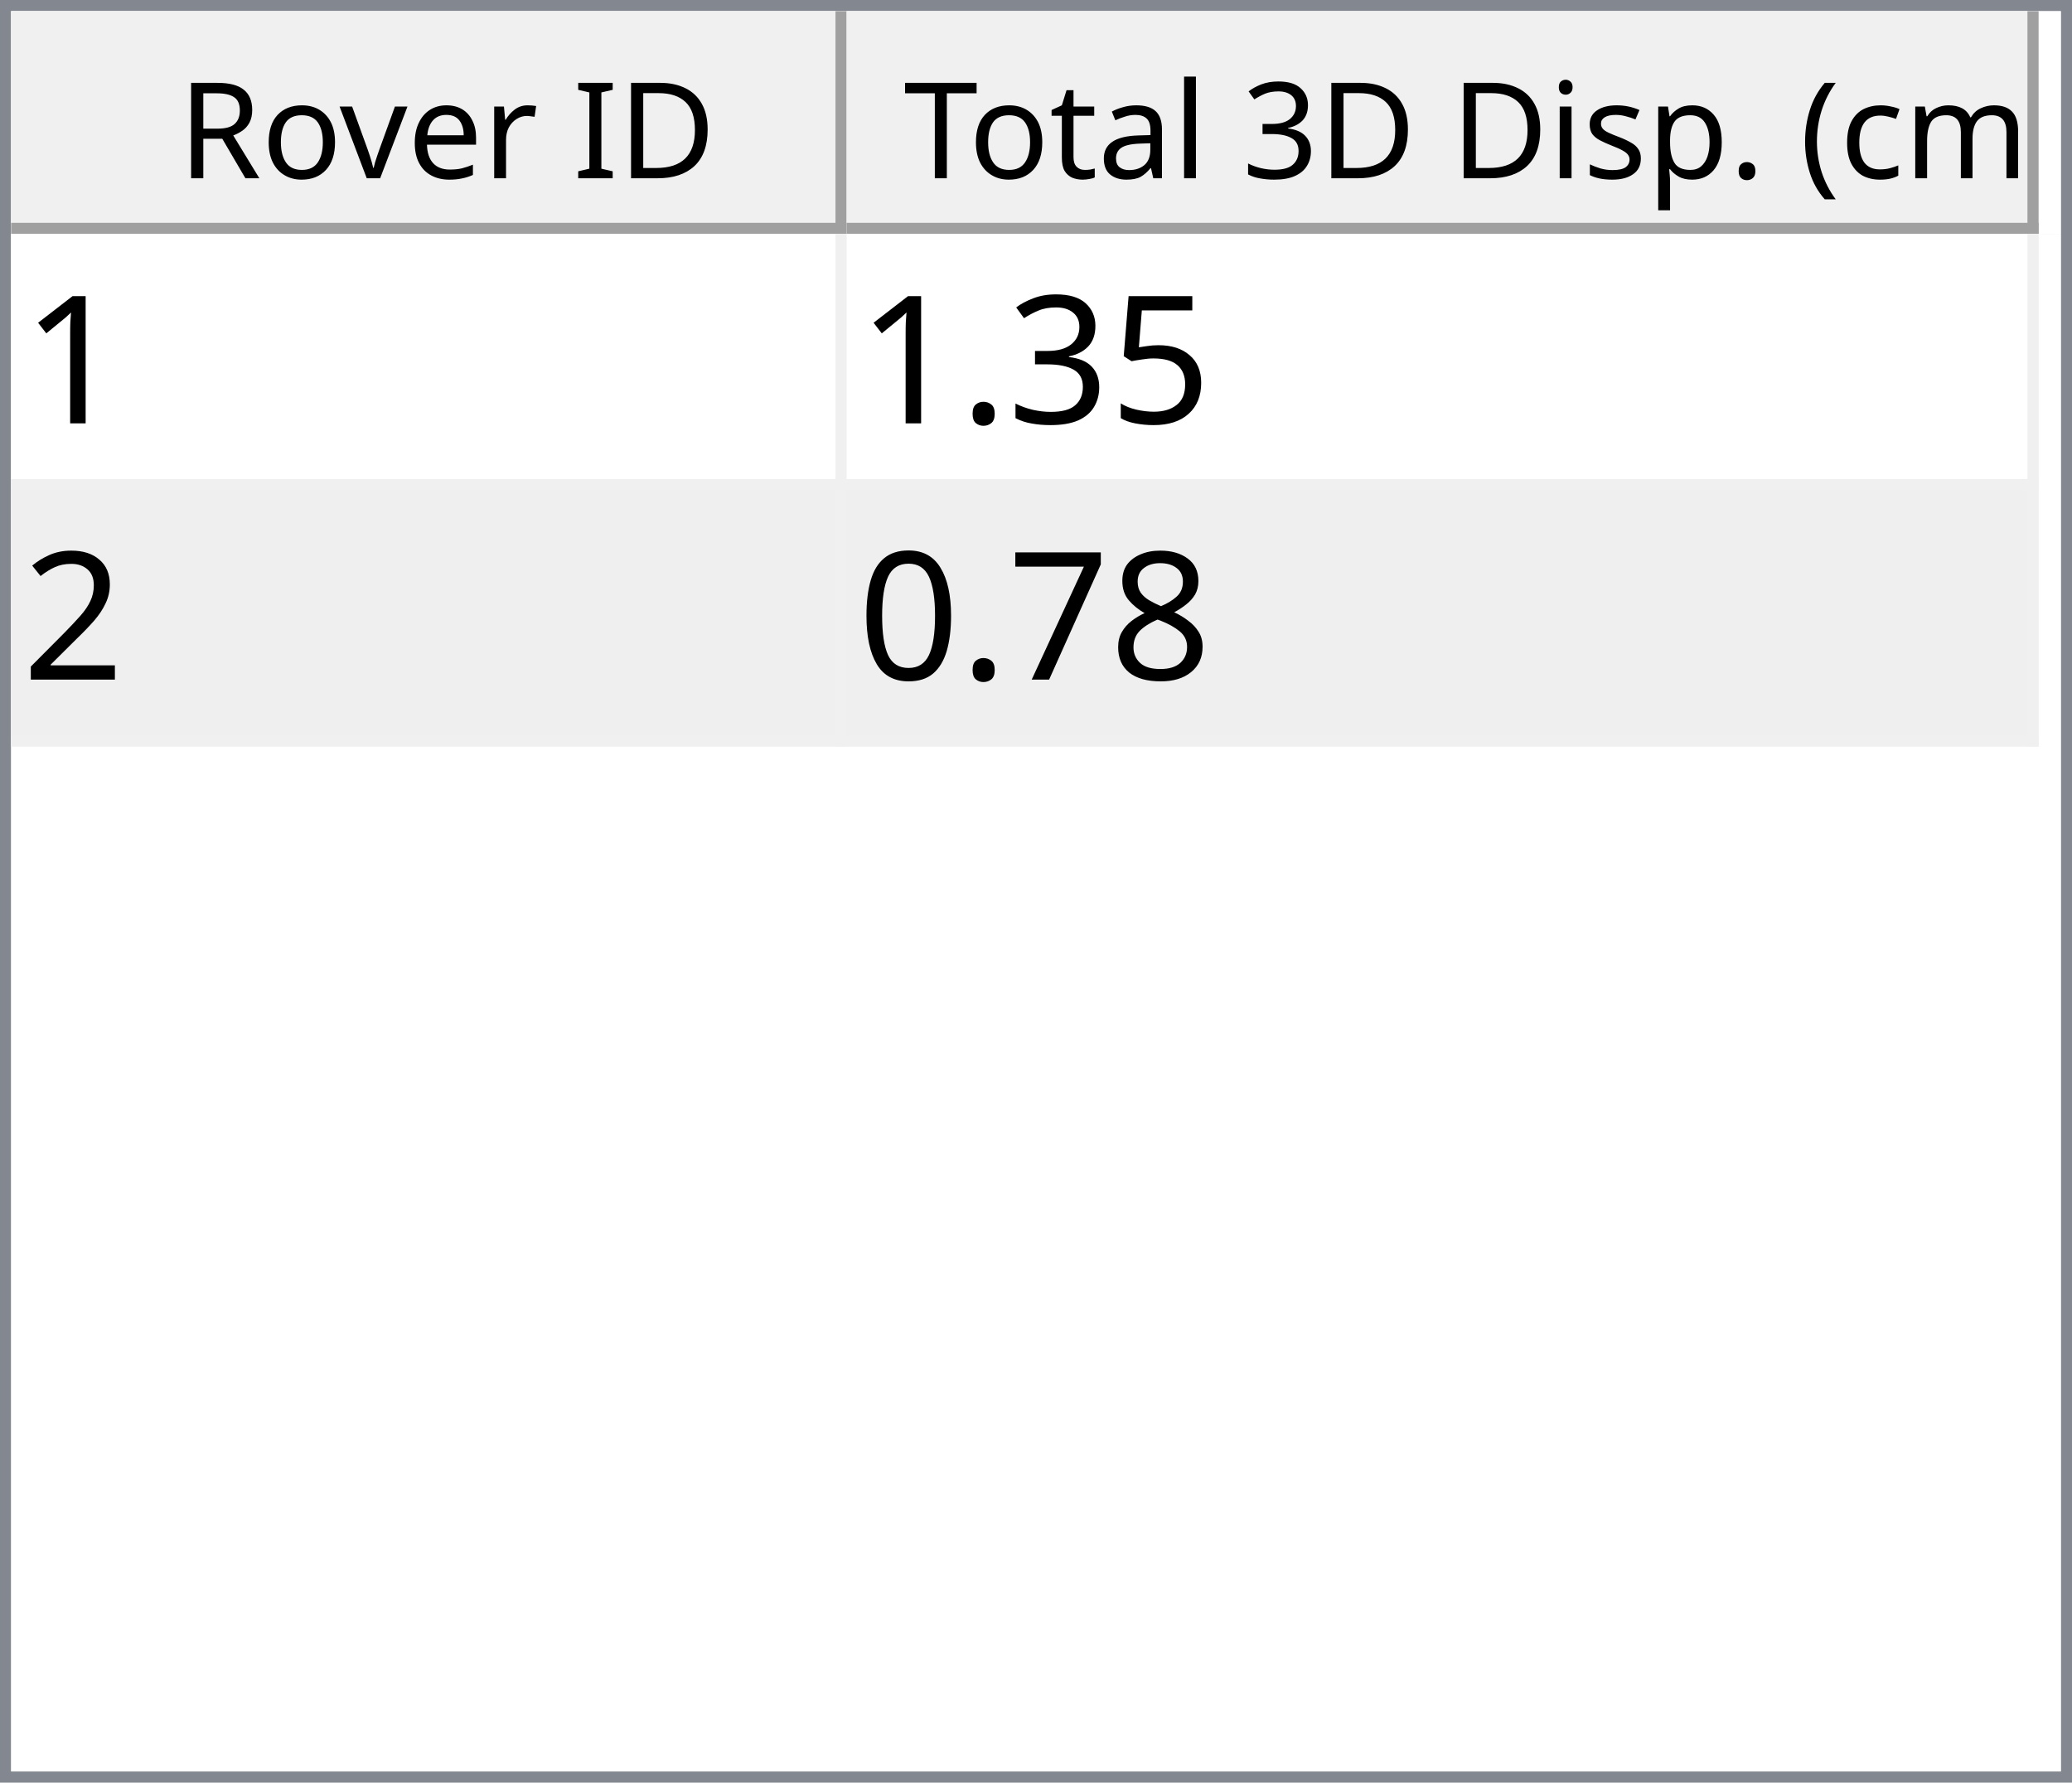
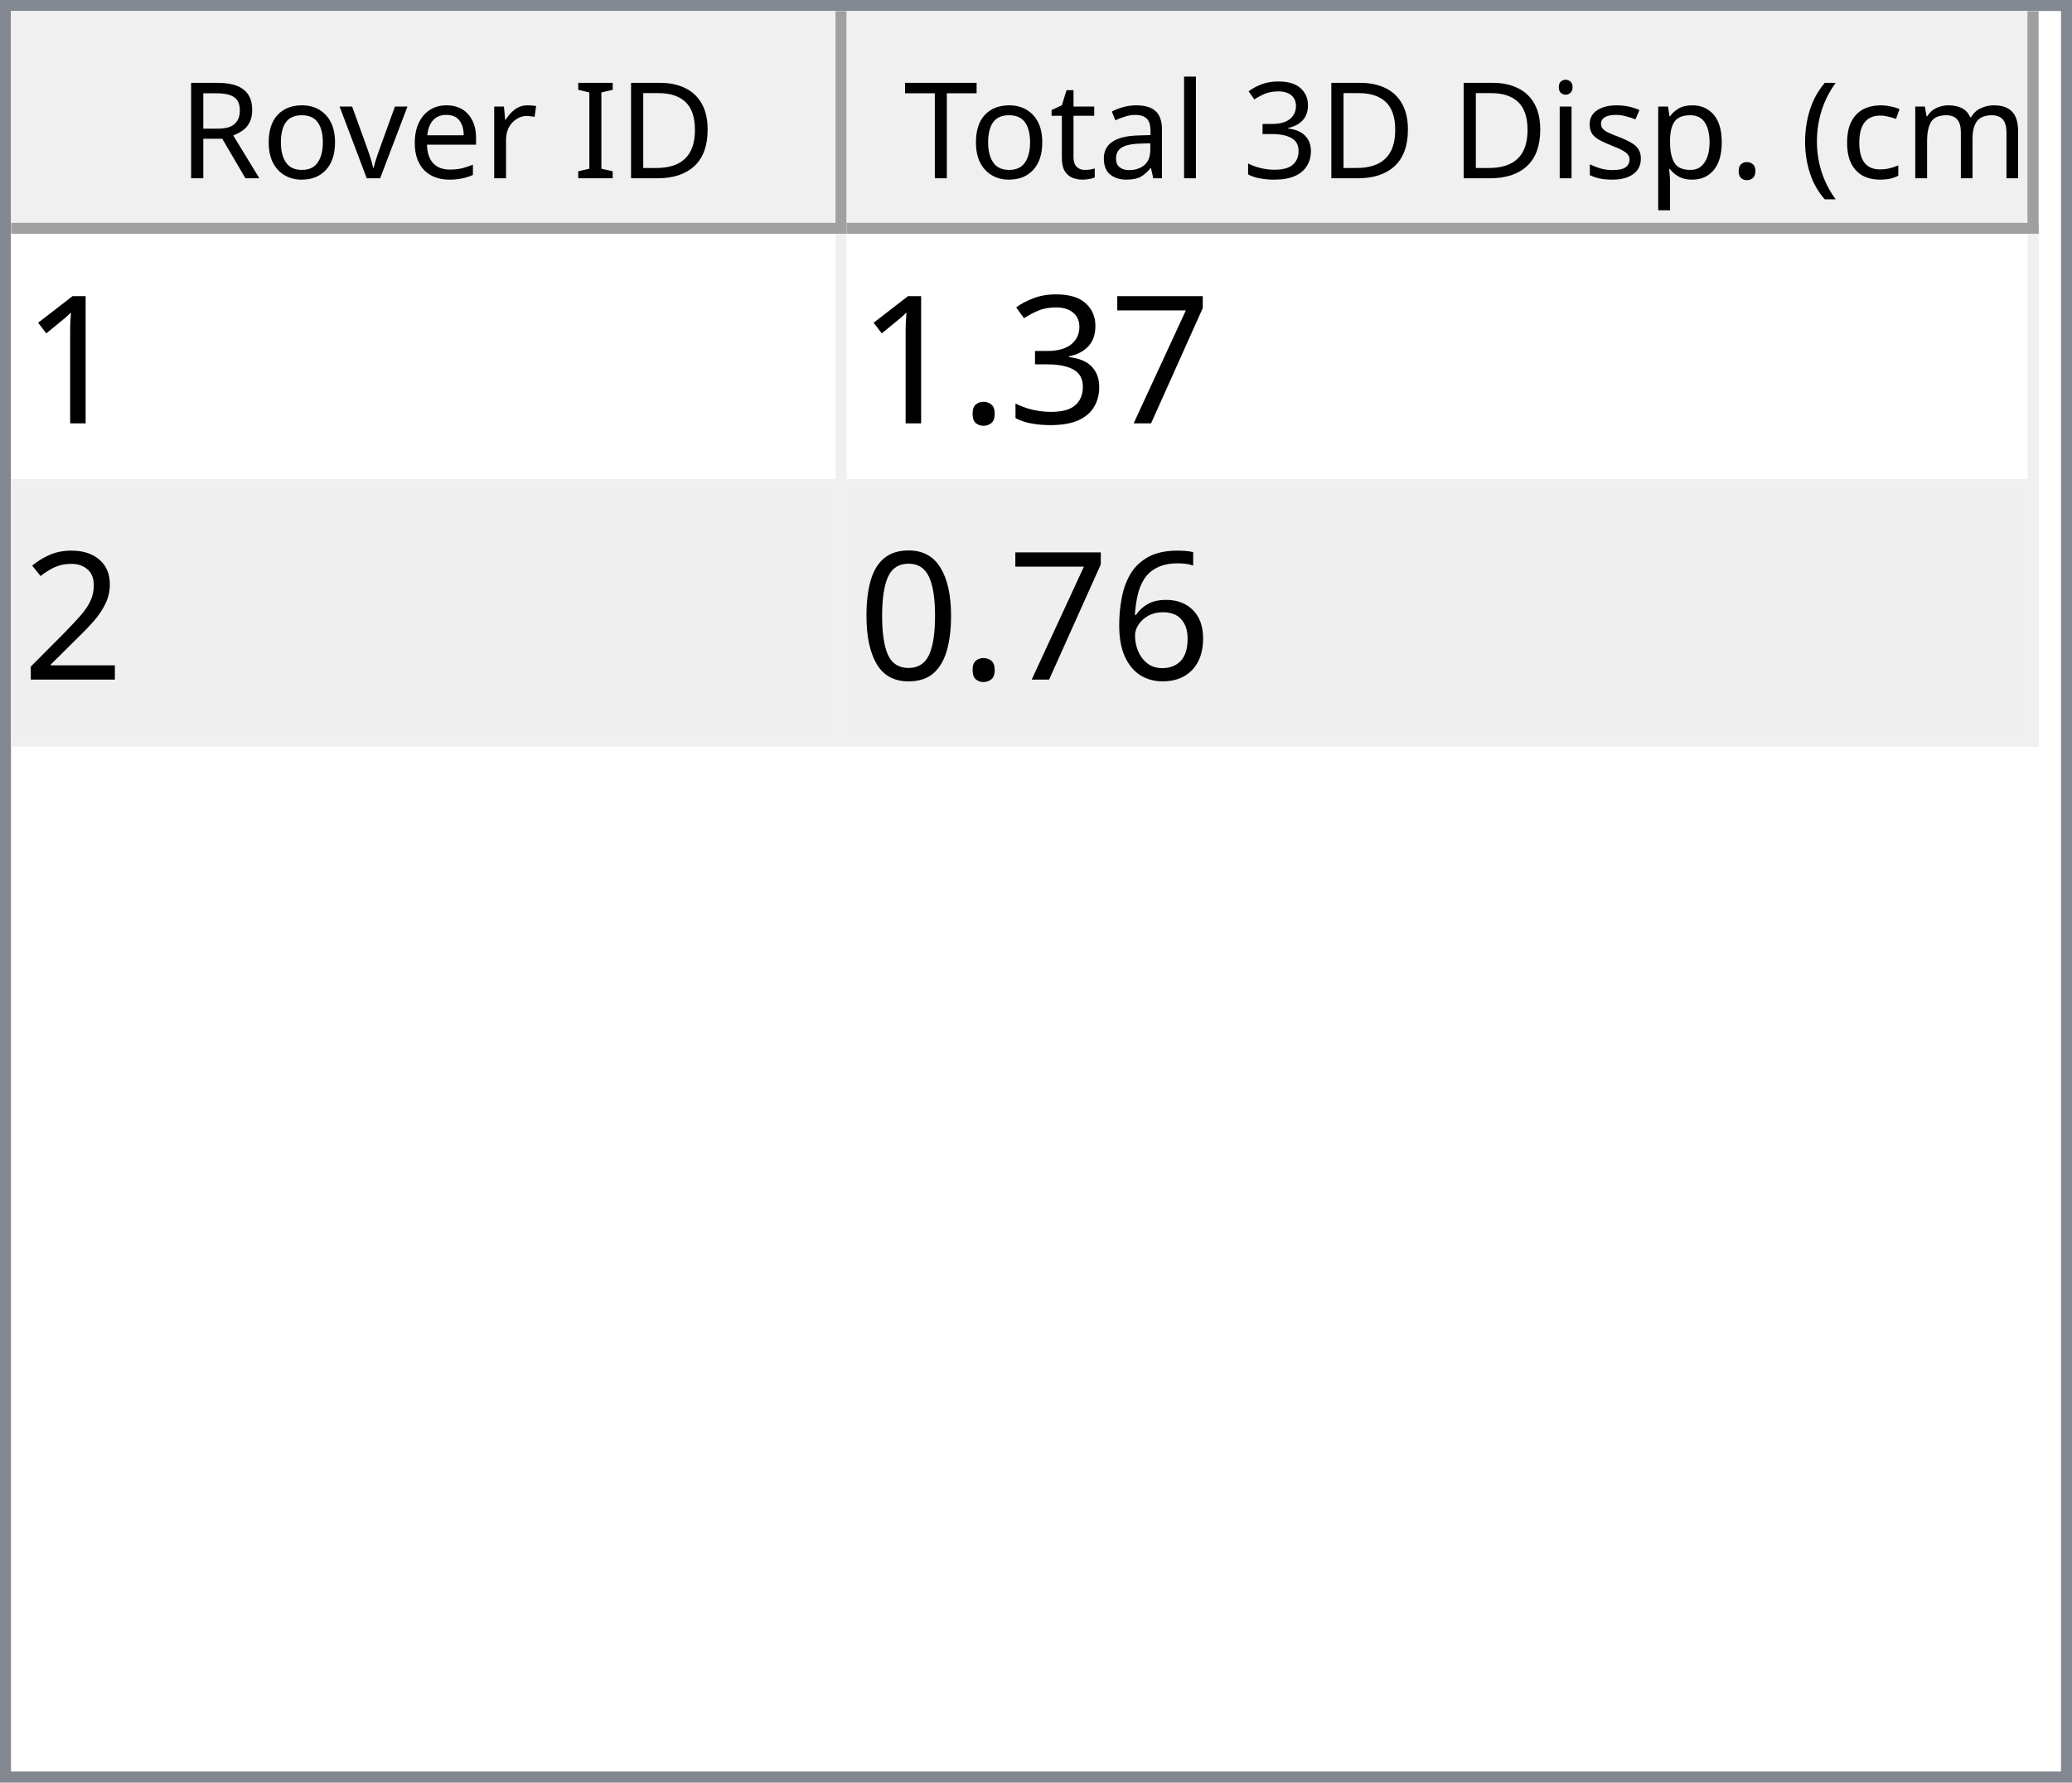
<svg xmlns="http://www.w3.org/2000/svg" style="fill-opacity:1; color-rendering:auto; color-interpolation:auto; text-rendering:auto; stroke:black; stroke-linecap:square; stroke-miterlimit:10; shape-rendering:auto; stroke-opacity:1; fill:black; stroke-dasharray:none; font-weight:normal; stroke-width:1; font-family:'Dialog'; font-style:normal; stroke-linejoin:miter; font-size:12px; stroke-dashoffset:0; image-rendering:auto;" width="186" height="160">
  <defs id="genericDefs" />
  <g>
    <defs id="defs1">
      <clipPath clipPathUnits="userSpaceOnUse" id="clipPath1">
        <path d="M0 0 L186 0 L186 160 L0 160 L0 0 Z" />
      </clipPath>
      <clipPath clipPathUnits="userSpaceOnUse" id="clipPath2">
        <path d="M0 0 L0 160 L186 160 L186 0 Z" />
      </clipPath>
      <clipPath clipPathUnits="userSpaceOnUse" id="clipPath3">
        <path d="M0 0 L0 20 L184 20 L184 0 Z" />
      </clipPath>
      <clipPath clipPathUnits="userSpaceOnUse" id="clipPath4">
        <path d="M0 0 L0 20 L75 20 L75 0 Z" />
      </clipPath>
      <clipPath clipPathUnits="userSpaceOnUse" id="clipPath5">
        <path d="M1 1 L1 19 L74 19 L74 1 Z" />
      </clipPath>
      <clipPath clipPathUnits="userSpaceOnUse" id="clipPath6">
        <path d="M0 0 L0 18 L73 18 L73 0 Z" />
      </clipPath>
      <clipPath clipPathUnits="userSpaceOnUse" id="clipPath7">
        <path d="M-0.5 -0.5 L-0.5 19.5 L74.5 19.5 L74.5 -0.5 Z" />
      </clipPath>
      <clipPath clipPathUnits="userSpaceOnUse" id="clipPath8">
        <path d="M0 0 L0 20 L107 20 L107 0 Z" />
      </clipPath>
      <clipPath clipPathUnits="userSpaceOnUse" id="clipPath9">
        <path d="M1 1 L1 19 L106 19 L106 1 Z" />
      </clipPath>
      <clipPath clipPathUnits="userSpaceOnUse" id="clipPath10">
        <path d="M0 0 L0 18 L105 18 L105 0 Z" />
      </clipPath>
      <clipPath clipPathUnits="userSpaceOnUse" id="clipPath11">
        <path d="M-0.5 -0.5 L-0.5 19.5 L106.5 19.5 L106.5 -0.5 Z" />
      </clipPath>
      <clipPath clipPathUnits="userSpaceOnUse" id="clipPath12">
        <path d="M0 0 L0 138 L184 138 L184 0 Z" />
      </clipPath>
      <clipPath clipPathUnits="userSpaceOnUse" id="clipPath13">
        <path d="M0 0 L0 46 L182 46 L182 0 Z" />
      </clipPath>
      <clipPath clipPathUnits="userSpaceOnUse" id="clipPath14">
        <path d="M-0.5 -0.5 L-0.5 45.5 L181.5 45.5 L181.5 -0.5 Z" />
      </clipPath>
      <clipPath clipPathUnits="userSpaceOnUse" id="clipPath15">
        <path d="M0 0 L0 22 L74 22 L74 0 Z" />
      </clipPath>
      <clipPath clipPathUnits="userSpaceOnUse" id="clipPath16">
        <path d="M0 0 L0 22 L106 22 L106 0 Z" />
      </clipPath>
      <font horiz-adv-x="64.551" id="font1">
        <font-face ascent="107.91" descent="25.098" units-per-em="100" style="font-style:normal; font-family:Segoe UI; font-weight:normal;" />
        <missing-glyph horiz-adv-x="64.551" d="M8.109 0 L8.109 68.266 L56.453 68.266 L56.453 0 L8.109 0 ZM15.328 7.234 L49.219 7.234 L49.219 61.031 L15.328 61.031 L15.328 7.234 Z" />
        <glyph unicode="D" horiz-adv-x="70.117" d="M9.188 0 L9.188 70.016 L28.516 70.016 Q65.531 70.016 65.531 35.891 Q65.531 19.672 55.25 9.836 Q44.969 0 27.734 0 L9.188 0 ZM17.391 62.594 L17.391 7.422 L27.828 7.422 Q41.609 7.422 49.273 14.797 Q56.938 22.172 56.938 35.688 Q56.938 62.594 28.328 62.594 L17.391 62.594 Z" />
        <glyph unicode="I" horiz-adv-x="26.611" d="M17.391 0 L9.188 0 L9.188 70.016 L17.391 70.016 L17.391 0 Z" />
        <glyph unicode=" " horiz-adv-x="27.393" d="" />
        <glyph unicode="r" horiz-adv-x="34.766" d="M34.188 41.891 Q32.078 43.5 28.125 43.5 Q23 43.5 19.555 38.672 Q16.109 33.844 16.109 25.484 L16.109 0 L8.109 0 L8.109 50 L16.109 50 L16.109 39.703 L16.312 39.703 Q18.016 44.969 21.531 47.922 Q25.047 50.875 29.391 50.875 Q32.516 50.875 34.188 50.203 L34.188 41.891 Z" />
        <glyph unicode="e" horiz-adv-x="52.295" d="M48.297 23 L12.984 23 Q13.188 14.656 17.484 10.109 Q21.781 5.562 29.297 5.562 Q37.75 5.562 44.828 11.141 L44.828 3.609 Q38.234 -1.172 27.391 -1.172 Q16.797 -1.172 10.742 5.641 Q4.688 12.453 4.688 24.812 Q4.688 36.469 11.305 43.82 Q17.922 51.172 27.734 51.172 Q37.547 51.172 42.922 44.828 Q48.297 38.484 48.297 27.203 L48.297 23 ZM40.094 29.781 Q40.047 36.719 36.75 40.578 Q33.453 44.438 27.594 44.438 Q21.922 44.438 17.969 40.383 Q14.016 36.328 13.094 29.781 L40.094 29.781 Z" />
        <glyph unicode="v" horiz-adv-x="47.9" d="M47.406 50 L27.484 0 L19.625 0 L0.688 50 L9.469 50 L22.172 13.672 Q23.578 9.672 23.922 6.688 L24.125 6.688 Q24.609 10.453 25.688 13.484 L38.969 50 L47.406 50 Z" />
        <glyph unicode="o" horiz-adv-x="58.594" d="M29 -1.172 Q17.922 -1.172 11.305 5.836 Q4.688 12.844 4.688 24.422 Q4.688 37.016 11.57 44.094 Q18.453 51.172 30.172 51.172 Q41.359 51.172 47.633 44.289 Q53.906 37.406 53.906 25.203 Q53.906 13.234 47.141 6.031 Q40.375 -1.172 29 -1.172 ZM29.594 44.438 Q21.875 44.438 17.383 39.188 Q12.891 33.938 12.891 24.703 Q12.891 15.828 17.43 10.695 Q21.969 5.562 29.594 5.562 Q37.359 5.562 41.531 10.594 Q45.703 15.625 45.703 24.906 Q45.703 34.281 41.531 39.359 Q37.359 44.438 29.594 44.438 Z" />
        <glyph unicode="R" horiz-adv-x="59.814" d="M59.375 0 L49.609 0 L37.891 19.625 Q36.281 22.359 34.766 24.289 Q33.25 26.219 31.664 27.438 Q30.078 28.656 28.25 29.219 Q26.422 29.781 24.125 29.781 L17.391 29.781 L17.391 0 L9.188 0 L9.188 70.016 L30.078 70.016 Q34.672 70.016 38.555 68.867 Q42.438 67.719 45.289 65.375 Q48.141 63.031 49.758 59.547 Q51.375 56.062 51.375 51.375 Q51.375 47.703 50.273 44.656 Q49.172 41.609 47.148 39.211 Q45.125 36.812 42.266 35.133 Q39.406 33.453 35.844 32.516 L35.844 32.328 Q37.594 31.547 38.891 30.547 Q40.188 29.547 41.359 28.18 Q42.531 26.812 43.68 25.078 Q44.828 23.344 46.234 21.047 L59.375 0 ZM17.391 62.594 L17.391 37.203 L28.516 37.203 Q31.594 37.203 34.203 38.133 Q36.812 39.062 38.719 40.797 Q40.625 42.531 41.703 45.047 Q42.781 47.562 42.781 50.688 Q42.781 56.297 39.141 59.445 Q35.5 62.594 28.609 62.594 L17.391 62.594 Z" />
        <glyph unicode=")" horiz-adv-x="30.176" d="M8.297 -15.922 L1.172 -15.922 Q16.406 2.344 16.406 26.812 Q16.406 51.469 1.078 70.016 L8.297 70.016 Q23.531 52.156 23.531 26.703 Q23.531 1.375 8.297 -15.922 Z" />
        <glyph unicode="m" horiz-adv-x="86.133" d="M79.109 0 L71.094 0 L71.094 28.719 Q71.094 37.016 68.531 40.727 Q65.969 44.438 59.906 44.438 Q54.781 44.438 51.195 39.75 Q47.609 35.062 47.609 28.516 L47.609 0 L39.594 0 L39.594 29.688 Q39.594 44.438 28.219 44.438 Q22.953 44.438 19.531 40.016 Q16.109 35.594 16.109 28.516 L16.109 0 L8.109 0 L8.109 50 L16.109 50 L16.109 42.094 L16.312 42.094 Q21.625 51.172 31.844 51.172 Q36.969 51.172 40.773 48.312 Q44.578 45.453 46 40.828 Q51.562 51.172 62.594 51.172 Q79.109 51.172 79.109 30.812 L79.109 0 Z" />
        <glyph unicode="c" horiz-adv-x="46.191" d="M42.188 2.297 Q36.422 -1.172 28.516 -1.172 Q17.828 -1.172 11.258 5.789 Q4.688 12.75 4.688 23.828 Q4.688 36.188 11.766 43.68 Q18.844 51.172 30.672 51.172 Q37.25 51.172 42.281 48.734 L42.281 40.531 Q36.719 44.438 30.375 44.438 Q22.703 44.438 17.797 38.945 Q12.891 33.453 12.891 24.516 Q12.891 15.719 17.508 10.641 Q22.125 5.562 29.891 5.562 Q36.422 5.562 42.188 9.906 L42.188 2.297 Z" />
        <glyph unicode="(" horiz-adv-x="30.176" d="M29.109 -15.922 L21.969 -15.922 Q6.844 1.375 6.844 26.703 Q6.844 52.156 21.969 70.016 L29.203 70.016 Q13.875 51.469 13.875 26.812 Q13.875 2.344 29.109 -15.922 Z" />
        <glyph unicode="." horiz-adv-x="21.68" d="M10.891 -1.078 Q8.641 -1.078 7.055 0.539 Q5.469 2.156 5.469 4.391 Q5.469 6.641 7.055 8.273 Q8.641 9.906 10.891 9.906 Q13.188 9.906 14.797 8.273 Q16.406 6.641 16.406 4.391 Q16.406 2.156 14.797 0.539 Q13.188 -1.078 10.891 -1.078 Z" />
        <glyph unicode="p" horiz-adv-x="58.789" d="M16.312 7.234 L16.109 7.234 L16.109 -23 L8.109 -23 L8.109 50 L16.109 50 L16.109 41.219 L16.312 41.219 Q22.219 51.172 33.594 51.172 Q43.266 51.172 48.688 44.461 Q54.109 37.75 54.109 26.469 Q54.109 13.922 48 6.375 Q41.891 -1.172 31.297 -1.172 Q21.578 -1.172 16.312 7.234 ZM16.109 27.391 L16.109 20.406 Q16.109 14.203 20.141 9.883 Q24.172 5.562 30.375 5.562 Q37.641 5.562 41.773 11.133 Q45.906 16.703 45.906 26.609 Q45.906 34.969 42.047 39.703 Q38.188 44.438 31.594 44.438 Q24.609 44.438 20.359 39.578 Q16.109 34.719 16.109 27.391 Z" />
        <glyph unicode="s" horiz-adv-x="42.432" d="M5.078 1.812 L5.078 10.406 Q11.625 5.562 19.484 5.562 Q30.031 5.562 30.031 12.594 Q30.031 14.594 29.125 15.992 Q28.219 17.391 26.68 18.461 Q25.141 19.531 23.07 20.383 Q21 21.234 18.609 22.172 Q15.281 23.484 12.766 24.828 Q10.25 26.172 8.57 27.859 Q6.891 29.547 6.031 31.695 Q5.172 33.844 5.172 36.719 Q5.172 40.234 6.789 42.945 Q8.406 45.656 11.086 47.484 Q13.766 49.312 17.211 50.242 Q20.656 51.172 24.312 51.172 Q30.812 51.172 35.938 48.922 L35.938 40.828 Q30.422 44.438 23.25 44.438 Q21 44.438 19.195 43.922 Q17.391 43.406 16.094 42.477 Q14.797 41.547 14.086 40.258 Q13.375 38.969 13.375 37.406 Q13.375 35.453 14.086 34.133 Q14.797 32.812 16.164 31.789 Q17.531 30.766 19.484 29.938 Q21.438 29.109 23.922 28.125 Q27.25 26.859 29.883 25.516 Q32.516 24.172 34.375 22.484 Q36.234 20.797 37.234 18.602 Q38.234 16.406 38.234 13.375 Q38.234 9.672 36.602 6.938 Q34.969 4.203 32.234 2.398 Q29.5 0.594 25.93 -0.289 Q22.359 -1.172 18.453 -1.172 Q10.75 -1.172 5.078 1.812 Z" />
        <glyph unicode="i" horiz-adv-x="24.219" d="M12.203 62.703 Q10.062 62.703 8.547 64.164 Q7.031 65.625 7.031 67.875 Q7.031 70.125 8.547 71.609 Q10.062 73.094 12.203 73.094 Q14.406 73.094 15.945 71.609 Q17.484 70.125 17.484 67.875 Q17.484 65.719 15.945 64.211 Q14.406 62.703 12.203 62.703 ZM16.109 0 L8.109 0 L8.109 50 L16.109 50 L16.109 0 Z" />
        <glyph unicode="3" horiz-adv-x="53.906" d="M46.531 19.828 Q46.531 15.094 44.75 11.211 Q42.969 7.328 39.719 4.57 Q36.469 1.812 31.93 0.297 Q27.391 -1.219 21.922 -1.219 Q11.922 -1.219 6 2.594 L6 11.188 Q13.094 5.609 22.219 5.609 Q25.875 5.609 28.828 6.539 Q31.781 7.469 33.906 9.227 Q36.031 10.984 37.18 13.477 Q38.328 15.969 38.328 19.094 Q38.328 32.812 18.797 32.812 L12.984 32.812 L12.984 39.594 L18.5 39.594 Q35.797 39.594 35.797 52.484 Q35.797 64.406 22.609 64.406 Q15.188 64.406 8.688 59.422 L8.688 67.188 Q15.375 71.188 24.609 71.188 Q29 71.188 32.57 69.969 Q36.141 68.75 38.68 66.555 Q41.219 64.359 42.609 61.281 Q44 58.203 44 54.5 Q44 40.672 30.031 36.719 L30.031 36.531 Q33.594 36.141 36.625 34.797 Q39.656 33.453 41.852 31.305 Q44.047 29.156 45.289 26.25 Q46.531 23.344 46.531 19.828 Z" />
        <glyph unicode="l" horiz-adv-x="24.219" d="M16.109 0 L8.109 0 L8.109 74.031 L16.109 74.031 L16.109 0 Z" />
        <glyph unicode="a" horiz-adv-x="50.879" d="M43.891 0 L35.891 0 L35.891 7.812 L35.688 7.812 Q30.469 -1.172 20.312 -1.172 Q12.844 -1.172 8.617 2.781 Q4.391 6.734 4.391 13.281 Q4.391 27.297 20.906 29.594 L35.891 31.688 Q35.891 44.438 25.594 44.438 Q16.547 44.438 9.281 38.281 L9.281 46.484 Q16.656 51.172 26.266 51.172 Q43.891 51.172 43.891 32.516 L43.891 0 ZM35.891 25.297 L23.828 23.641 Q18.266 22.859 15.43 20.875 Q12.594 18.891 12.594 13.875 Q12.594 10.203 15.211 7.883 Q17.828 5.562 22.172 5.562 Q28.125 5.562 32.008 9.742 Q35.891 13.922 35.891 20.312 L35.891 25.297 Z" />
        <glyph unicode="t" horiz-adv-x="33.887" d="M31.297 0.484 Q28.469 -1.078 23.828 -1.078 Q10.688 -1.078 10.688 13.578 L10.688 43.172 L2.094 43.172 L2.094 50 L10.688 50 L10.688 62.203 L18.703 64.797 L18.703 50 L31.297 50 L31.297 43.172 L18.703 43.172 L18.703 14.984 Q18.703 9.969 20.414 7.82 Q22.125 5.672 26.078 5.672 Q29.109 5.672 31.297 7.328 L31.297 0.484 Z" />
        <glyph unicode="T" horiz-adv-x="52.393" d="M50.594 62.594 L30.375 62.594 L30.375 0 L22.172 0 L22.172 62.594 L2 62.594 L2 70.016 L50.594 70.016 L50.594 62.594 Z" />
      </font>
      <font horiz-adv-x="75.0" id="font2">
        <font-face ascent="100.537" descent="21.973" units-per-em="100" style="font-style:normal; font-family:sans-serif; font-weight:normal;" />
        <missing-glyph horiz-adv-x="75.0" d="M12.5 0 L12.5 62.5 L62.5 62.5 L62.5 0 L12.5 0 ZM14.062 1.562 L60.938 1.562 L60.938 60.938 L14.062 60.938 L14.062 1.562 Z" />
        <glyph unicode="1" horiz-adv-x="55.615" d="M37.25 0 L28.469 0 L28.469 56 Q25.297 52.984 20.141 49.953 Q14.984 46.922 10.891 45.406 L10.891 53.906 Q18.266 57.375 23.781 62.305 Q29.297 67.234 31.594 71.875 L37.25 71.875 L37.25 0 Z" />
-         <glyph unicode="5" horiz-adv-x="55.615" d="M4.156 18.75 L13.375 19.531 Q14.406 12.797 18.141 9.398 Q21.875 6 27.156 6 Q33.5 6 37.891 10.789 Q42.281 15.578 42.281 23.484 Q42.281 31 38.062 35.352 Q33.844 39.703 27 39.703 Q22.75 39.703 19.336 37.773 Q15.922 35.844 13.969 32.766 L5.719 33.844 L12.641 70.609 L48.25 70.609 L48.25 62.203 L19.672 62.203 L15.828 42.969 Q22.266 47.469 29.344 47.469 Q38.719 47.469 45.164 40.969 Q51.609 34.469 51.609 24.266 Q51.609 14.547 45.953 7.469 Q39.062 -1.219 27.156 -1.219 Q17.391 -1.219 11.211 4.25 Q5.031 9.719 4.156 18.75 Z" />
+         <glyph unicode="7" horiz-adv-x="55.615" d="M4.734 62.203 L4.734 70.656 L51.078 70.656 L51.078 63.812 Q44.234 56.547 37.523 44.484 Q30.812 32.422 27.156 19.672 Q24.516 10.688 23.781 0 L14.75 0 Q14.891 8.453 18.062 20.414 Q21.234 32.375 27.172 43.484 Q33.109 54.594 39.797 62.203 L4.734 62.203 Z" />
        <glyph unicode="3" horiz-adv-x="55.615" d="M4.203 18.891 L12.984 20.062 Q14.5 12.594 18.141 9.297 Q21.781 6 27 6 Q33.203 6 37.477 10.297 Q41.75 14.594 41.75 20.953 Q41.75 27 37.797 30.93 Q33.844 34.859 27.734 34.859 Q25.25 34.859 21.531 33.891 L22.516 41.609 Q23.391 41.5 23.922 41.5 Q29.547 41.5 34.039 44.43 Q38.531 47.359 38.531 53.469 Q38.531 58.297 35.258 61.477 Q31.984 64.656 26.812 64.656 Q21.688 64.656 18.266 61.43 Q14.844 58.203 13.875 51.766 L5.078 53.328 Q6.688 62.156 12.398 67.016 Q18.109 71.875 26.609 71.875 Q32.469 71.875 37.398 69.359 Q42.328 66.844 44.945 62.5 Q47.562 58.156 47.562 53.266 Q47.562 48.641 45.07 44.828 Q42.578 41.016 37.703 38.766 Q44.047 37.312 47.562 32.695 Q51.078 28.078 51.078 21.141 Q51.078 11.766 44.242 5.25 Q37.406 -1.266 26.953 -1.266 Q17.531 -1.266 11.305 4.352 Q5.078 9.969 4.203 18.891 Z" />
        <glyph unicode="." horiz-adv-x="27.783" d="M9.078 0 L9.078 10.016 L19.094 10.016 L19.094 0 L9.078 0 Z" />
        <glyph unicode="2" horiz-adv-x="55.615" d="M50.344 8.453 L50.344 0 L3.031 0 Q2.938 3.172 4.047 6.109 Q5.859 10.938 9.836 15.625 Q13.812 20.312 21.344 26.469 Q33.016 36.031 37.117 41.625 Q41.219 47.219 41.219 52.203 Q41.219 57.422 37.477 61.008 Q33.734 64.594 27.734 64.594 Q21.391 64.594 17.578 60.789 Q13.766 56.984 13.719 50.25 L4.688 51.172 Q5.609 61.281 11.664 66.578 Q17.719 71.875 27.938 71.875 Q38.234 71.875 44.242 66.164 Q50.25 60.453 50.25 52 Q50.25 47.703 48.492 43.555 Q46.734 39.406 42.656 34.812 Q38.578 30.219 29.109 22.219 Q21.188 15.578 18.945 13.211 Q16.703 10.844 15.234 8.453 L50.344 8.453 Z" />
-         <glyph unicode="8" horiz-adv-x="55.615" d="M17.672 38.812 Q12.203 40.828 9.57 44.539 Q6.938 48.25 6.938 53.422 Q6.938 61.234 12.555 66.555 Q18.172 71.875 27.484 71.875 Q36.859 71.875 42.578 66.43 Q48.297 60.984 48.297 53.172 Q48.297 48.188 45.68 44.508 Q43.062 40.828 37.75 38.812 Q44.344 36.672 47.781 31.883 Q51.219 27.094 51.219 20.453 Q51.219 11.281 44.727 5.031 Q38.234 -1.219 27.641 -1.219 Q17.047 -1.219 10.547 5.055 Q4.047 11.328 4.047 20.703 Q4.047 27.688 7.594 32.398 Q11.141 37.109 17.672 38.812 ZM15.922 53.719 Q15.922 48.641 19.195 45.414 Q22.469 42.188 27.688 42.188 Q32.766 42.188 36.016 45.383 Q39.266 48.578 39.266 53.219 Q39.266 58.062 35.914 61.359 Q32.562 64.656 27.594 64.656 Q22.562 64.656 19.242 61.43 Q15.922 58.203 15.922 53.719 ZM13.094 20.656 Q13.094 16.891 14.875 13.375 Q16.656 9.859 20.172 7.93 Q23.688 6 27.734 6 Q34.031 6 38.133 10.055 Q42.234 14.109 42.234 20.359 Q42.234 26.703 38.016 30.859 Q33.797 35.016 27.438 35.016 Q21.234 35.016 17.164 30.914 Q13.094 26.812 13.094 20.656 Z" />
-         <glyph unicode="7" horiz-adv-x="55.615" d="M4.734 62.203 L4.734 70.656 L51.078 70.656 L51.078 63.812 Q44.234 56.547 37.523 44.484 Q30.812 32.422 27.156 19.672 Q24.516 10.688 23.781 0 L14.75 0 Q14.891 8.453 18.062 20.414 Q21.234 32.375 27.172 43.484 Q33.109 54.594 39.797 62.203 L4.734 62.203 Z" />
+         <glyph unicode="6" horiz-adv-x="55.615" d="M49.75 54.047 L41.016 53.375 Q39.844 58.547 37.703 60.891 Q34.125 64.656 28.906 64.656 Q24.703 64.656 21.531 62.312 Q17.391 59.281 14.992 53.469 Q12.594 47.656 12.5 36.922 Q15.672 41.75 20.266 44.094 Q24.859 46.438 29.891 46.438 Q38.672 46.438 44.852 39.969 Q51.031 33.5 51.031 23.25 Q51.031 16.5 48.125 10.719 Q45.219 4.938 40.141 1.859 Q35.062 -1.219 28.609 -1.219 Q17.625 -1.219 10.695 6.859 Q3.766 14.938 3.766 33.5 Q3.766 54.25 11.422 63.672 Q18.109 71.875 29.438 71.875 Q37.891 71.875 43.289 67.141 Q48.688 62.406 49.75 54.047 ZM13.875 23.188 Q13.875 18.656 15.797 14.508 Q17.719 10.359 21.188 8.18 Q24.656 6 28.469 6 Q34.031 6 38.039 10.492 Q42.047 14.984 42.047 22.703 Q42.047 30.125 38.086 34.398 Q34.125 38.672 28.125 38.672 Q22.172 38.672 18.023 34.398 Q13.875 30.125 13.875 23.188 Z" />
        <glyph unicode="0" horiz-adv-x="55.615" d="M4.156 35.297 Q4.156 48 6.766 55.742 Q9.375 63.484 14.523 67.68 Q19.672 71.875 27.484 71.875 Q33.25 71.875 37.594 69.555 Q41.938 67.234 44.773 62.867 Q47.609 58.5 49.219 52.227 Q50.828 45.953 50.828 35.297 Q50.828 22.703 48.242 14.969 Q45.656 7.234 40.508 3.008 Q35.359 -1.219 27.484 -1.219 Q17.141 -1.219 11.234 6.203 Q4.156 15.141 4.156 35.297 ZM13.188 35.297 Q13.188 17.672 17.312 11.836 Q21.438 6 27.484 6 Q33.547 6 37.672 11.859 Q41.797 17.719 41.797 35.297 Q41.797 52.984 37.672 58.789 Q33.547 64.594 27.391 64.594 Q21.344 64.594 17.719 59.469 Q13.188 52.938 13.188 35.297 Z" />
      </font>
    </defs>
    <g style="fill:white; stroke:white;">
      <rect x="0" y="0" width="186" style="clip-path:url(#clipPath1); stroke:none;" height="160" />
    </g>
    <g style="fill:white; text-rendering:optimizeSpeed; color-rendering:optimizeSpeed; image-rendering:optimizeSpeed; shape-rendering:crispEdges; stroke:white; color-interpolation:sRGB;">
      <rect x="0" width="186" height="160" y="0" style="stroke:none;" />
      <path style="stroke:none;" d="M0 160 L186 160 L186 0 L0 0 Z" />
    </g>
    <g style="fill:rgb(240,240,240); font-family:'Segoe UI'; stroke:rgb(240,240,240);">
      <rect x="0" y="0" width="186" style="clip-path:url(#clipPath2); stroke:none;" height="160" />
    </g>
    <g style="fill:rgb(130,135,144); font-family:'Segoe UI'; stroke:rgb(130,135,144);">
      <path d="M0 0 L186 0 L186 160 L0 160 L0 0 ZM1 1 L185 1 L185 159 L1 159 L1 1 Z" style="fill-rule:evenodd; clip-path:url(#clipPath2); stroke:none;" />
    </g>
    <g style="fill:white; font-family:'Segoe UI'; stroke:white;" transform="translate(1,1)">
      <rect x="0" y="0" width="184" style="clip-path:url(#clipPath3); stroke:none;" height="20" />
    </g>
    <g style="fill:rgb(240,240,240); font-family:'Segoe UI'; stroke:rgb(240,240,240);" transform="translate(1,1)">
      <rect x="0" y="0" width="75" style="clip-path:url(#clipPath4); stroke:none;" height="20" />
    </g>
    <g style="font-family:'Segoe UI';" transform="translate(2,2)">
      <text x="14" xml:space="preserve" y="14" style="clip-path:url(#clipPath6); stroke:none;">Rover ID</text>
    </g>
    <g style="fill:rgb(160,160,160); font-family:'Segoe UI'; stroke:rgb(160,160,160); stroke-linejoin:bevel;" transform="translate(1.5,1.5)">
      <line x1="74" x2="74" y1="0" style="fill:none; clip-path:url(#clipPath7);" y2="19" />
    </g>
    <g style="fill:rgb(160,160,160); font-family:'Segoe UI'; stroke:rgb(160,160,160); stroke-linejoin:bevel;" transform="matrix(1,0,0,1,1,1) translate(0.5,0.5)">
      <line x1="0" x2="74" y1="19" style="fill:none; clip-path:url(#clipPath7);" y2="19" />
    </g>
    <g style="fill:rgb(240,240,240); font-family:'Segoe UI'; stroke:rgb(240,240,240);" transform="translate(76,1)">
      <rect x="0" y="0" width="107" style="clip-path:url(#clipPath8); stroke:none;" height="20" />
    </g>
    <g style="font-family:'Segoe UI';" transform="translate(77,2)">
      <text x="1" xml:space="preserve" y="14" style="clip-path:url(#clipPath10); stroke:none;"> Total 3D Disp. (cm)</text>
    </g>
    <g style="fill:rgb(160,160,160); font-family:'Segoe UI'; stroke:rgb(160,160,160); stroke-linejoin:bevel;" transform="translate(76.5,1.5)">
      <line x1="106" x2="106" y1="0" style="fill:none; clip-path:url(#clipPath11);" y2="19" />
    </g>
    <g style="fill:rgb(160,160,160); font-family:'Segoe UI'; stroke:rgb(160,160,160); stroke-linejoin:bevel;" transform="matrix(1,0,0,1,76,1) translate(0.5,0.5)">
      <line x1="0" x2="106" y1="19" style="fill:none; clip-path:url(#clipPath11);" y2="19" />
    </g>
    <g style="fill:white; font-family:'Segoe UI'; stroke:white;" transform="translate(1,21)">
      <rect x="0" y="0" width="184" style="clip-path:url(#clipPath12); stroke:none;" height="138" />
    </g>
    <g style="fill:rgb(240,240,240); font-size:16px; font-family:sans-serif; stroke:rgb(240,240,240);" transform="translate(1,21)">
      <rect x="0" y="0" width="182" style="clip-path:url(#clipPath13); stroke:none;" height="46" />
      <line transform="translate(0.5,0.5)" x1="0" x2="181" y1="22" style="clip-path:url(#clipPath14); fill:none; stroke-linejoin:bevel;" y2="22" />
    </g>
    <g transform="matrix(1,0,0,1,1,21) translate(0.5,0.5)" style="fill:rgb(240,240,240); font-size:16px; font-family:sans-serif; stroke:rgb(240,240,240); stroke-linejoin:bevel;">
      <line x1="0" x2="181" y1="45" style="fill:none; clip-path:url(#clipPath14);" y2="45" />
    </g>
    <g transform="matrix(1,0,0,1,1,21) translate(0.5,0.5)" style="fill:rgb(240,240,240); font-size:16px; font-family:sans-serif; stroke:rgb(240,240,240); stroke-linejoin:bevel;">
      <line x1="74" x2="74" y1="0" style="fill:none; clip-path:url(#clipPath14);" y2="45" />
    </g>
    <g transform="matrix(1,0,0,1,1,21) translate(0.5,0.5)" style="fill:rgb(240,240,240); font-size:16px; font-family:sans-serif; stroke:rgb(240,240,240); stroke-linejoin:bevel;">
      <line x1="181" x2="181" y1="0" style="fill:none; clip-path:url(#clipPath14);" y2="45" />
    </g>
    <g style="fill:white; font-size:16px; font-family:sans-serif; stroke:white;" transform="matrix(1,0,0,1,1,21)">
      <rect x="0" y="0" width="74" style="clip-path:url(#clipPath15); stroke:none;" height="22" />
      <text x="1" y="17" style="fill:black; clip-path:url(#clipPath15); stroke:none;" xml:space="preserve">1</text>
    </g>
    <g style="fill:white; font-size:16px; font-family:sans-serif; stroke:white;" transform="matrix(1,0,0,1,1,21) translate(75,0)">
      <rect x="0" y="0" width="106" style="clip-path:url(#clipPath16); stroke:none;" height="22" />
-       <text x="1" y="17" style="fill:black; clip-path:url(#clipPath16); stroke:none;" xml:space="preserve">1.35</text>
+       <text x="1" y="17" style="fill:black; clip-path:url(#clipPath16); stroke:none;" xml:space="preserve">1.37</text>
    </g>
    <g style="fill:rgb(239,239,239); font-size:16px; font-family:sans-serif; stroke:rgb(239,239,239);" transform="matrix(1,0,0,1,1,21) translate(0,23)">
      <rect x="0" y="0" width="74" style="clip-path:url(#clipPath15); stroke:none;" height="22" />
      <text x="1" y="17" style="fill:black; clip-path:url(#clipPath15); stroke:none;" xml:space="preserve">2</text>
    </g>
    <g style="fill:rgb(239,239,239); font-size:16px; font-family:sans-serif; stroke:rgb(239,239,239);" transform="matrix(1,0,0,1,1,21) translate(75,23)">
      <rect x="0" y="0" width="106" style="clip-path:url(#clipPath16); stroke:none;" height="22" />
-       <text x="1" y="17" style="fill:black; clip-path:url(#clipPath16); stroke:none;" xml:space="preserve">0.78</text>
+       <text x="1" y="17" style="fill:black; clip-path:url(#clipPath16); stroke:none;" xml:space="preserve">0.76</text>
    </g>
  </g>
</svg>
